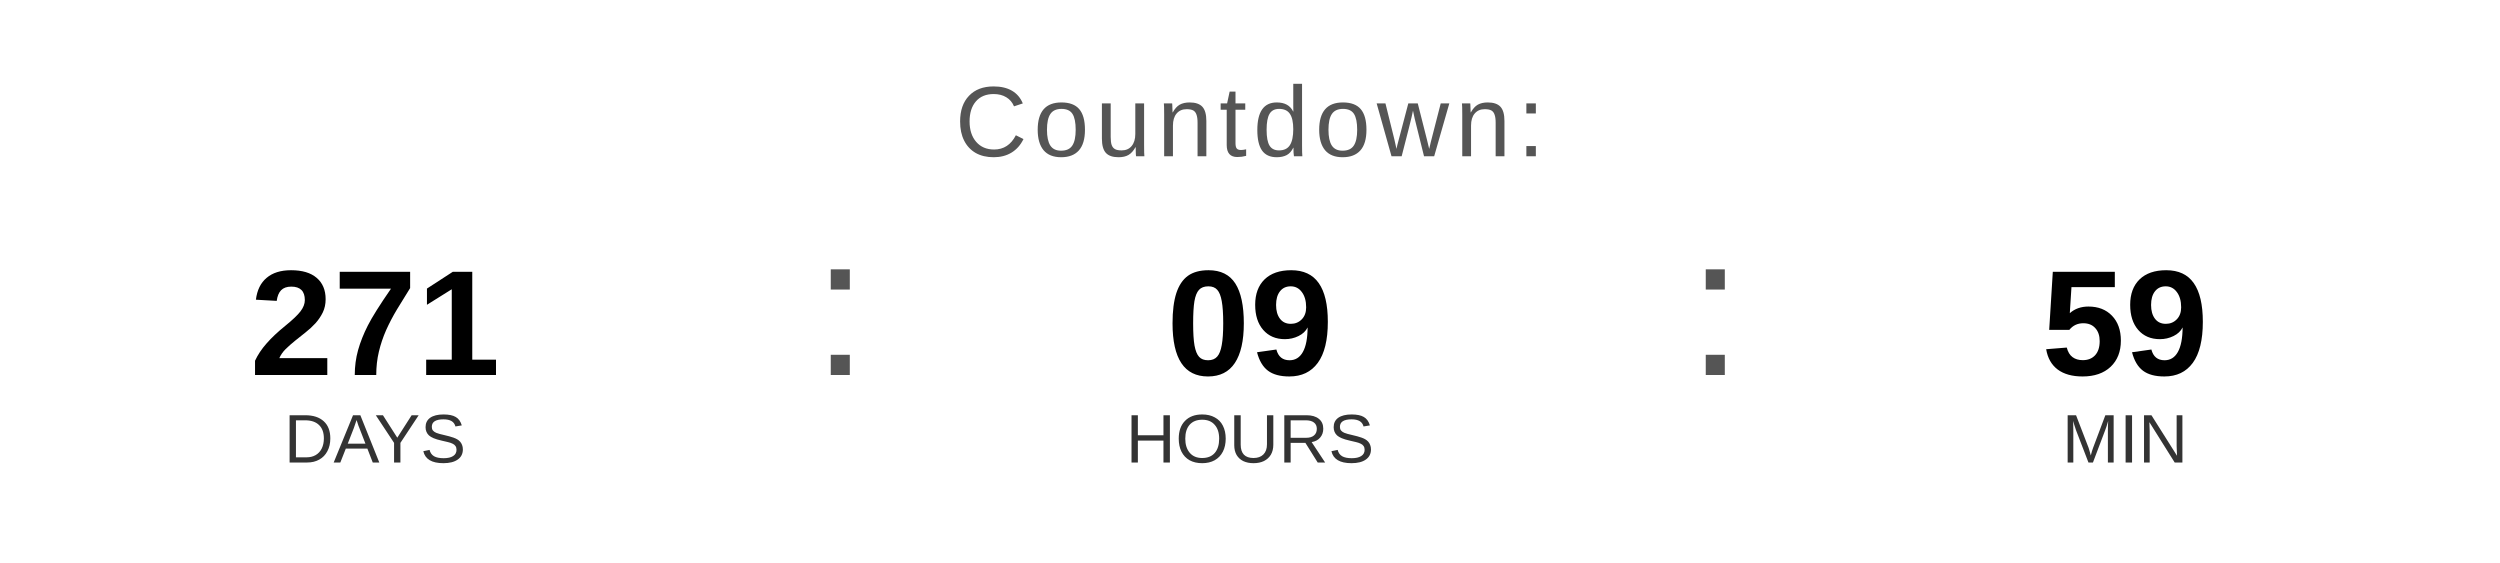
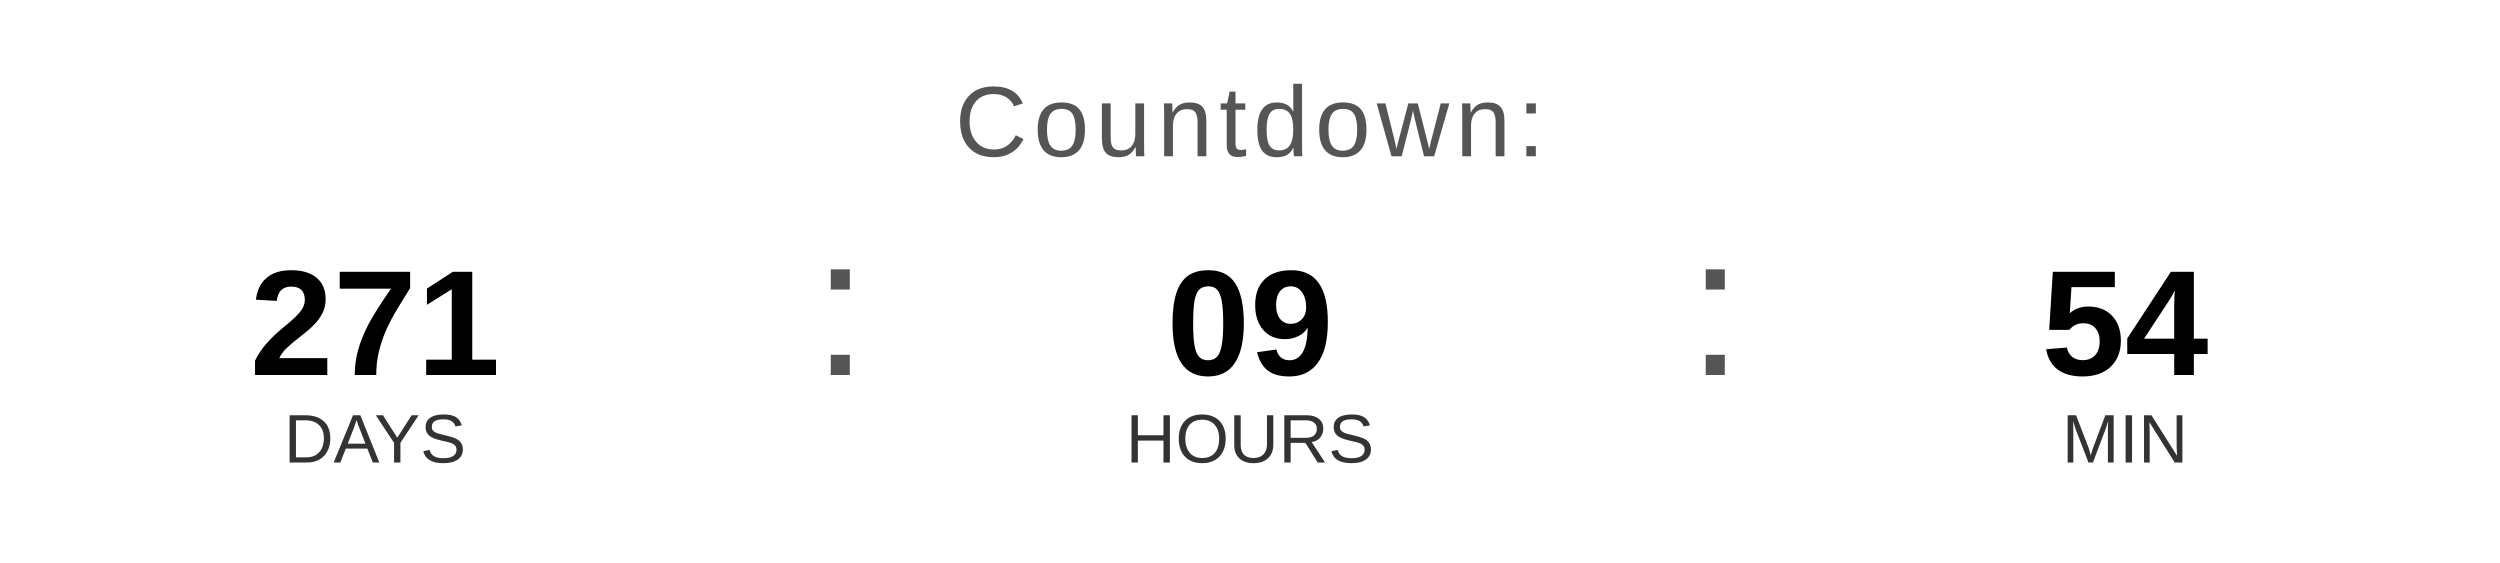
<svg xmlns="http://www.w3.org/2000/svg" width="400" height="90" viewBox="0 0 400 90">
  <text x="200" y="25" font-family="Arial, Helvetica, sans-serif" font-size="16" fill="#555555" text-anchor="middle" letter-spacing="1">
    Countdown:
  </text>
  <text x="60" y="60" font-family="Arial, Helvetica, sans-serif" font-size="24" font-weight="bold" fill="#000000" text-anchor="middle">271</text>
  <text x="60" y="74" font-family="Arial, Helvetica, sans-serif" font-size="11" fill="#333333" text-anchor="middle">DAYS</text>
  <text x="130" y="60" font-family="Arial, sans-serif" font-size="32" fill="#555555">:</text>
  <text x="200" y="60" font-family="Arial, Helvetica, sans-serif" font-size="24" font-weight="bold" fill="#000000" text-anchor="middle">09</text>
  <text x="200" y="74" font-family="Arial, Helvetica, sans-serif" font-size="11" fill="#333333" text-anchor="middle">HOURS</text>
  <text x="270" y="60" font-family="Arial, sans-serif" font-size="32" fill="#555555">:</text>
-   <text x="340" y="60" font-family="Arial, Helvetica, sans-serif" font-size="24" font-weight="bold" fill="#000000" text-anchor="middle">59</text>
+   <text x="340" y="60" font-family="Arial, Helvetica, sans-serif" font-size="24" font-weight="bold" fill="#000000" text-anchor="middle">54</text>
  <text x="340" y="74" font-family="Arial, Helvetica, sans-serif" font-size="11" fill="#333333" text-anchor="middle">MIN</text>
</svg>
